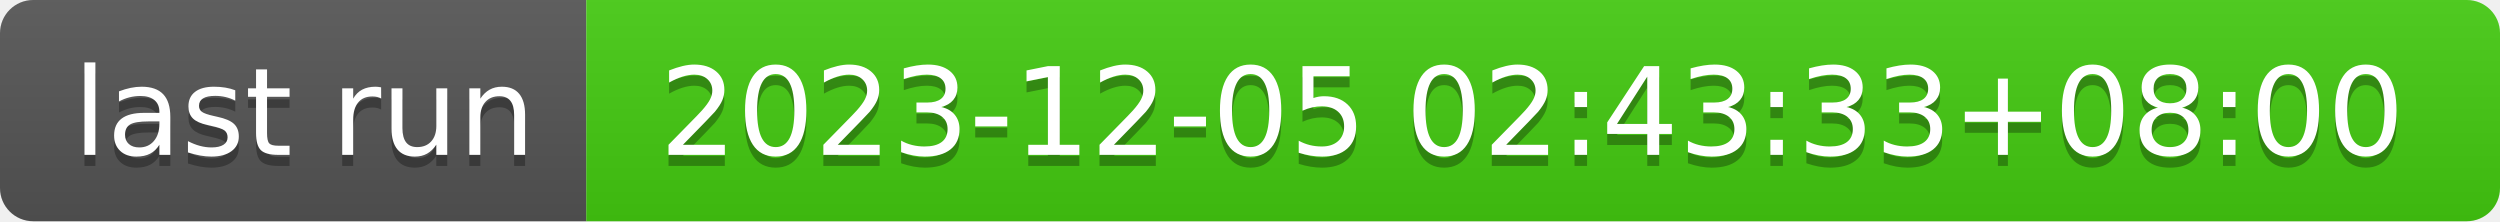
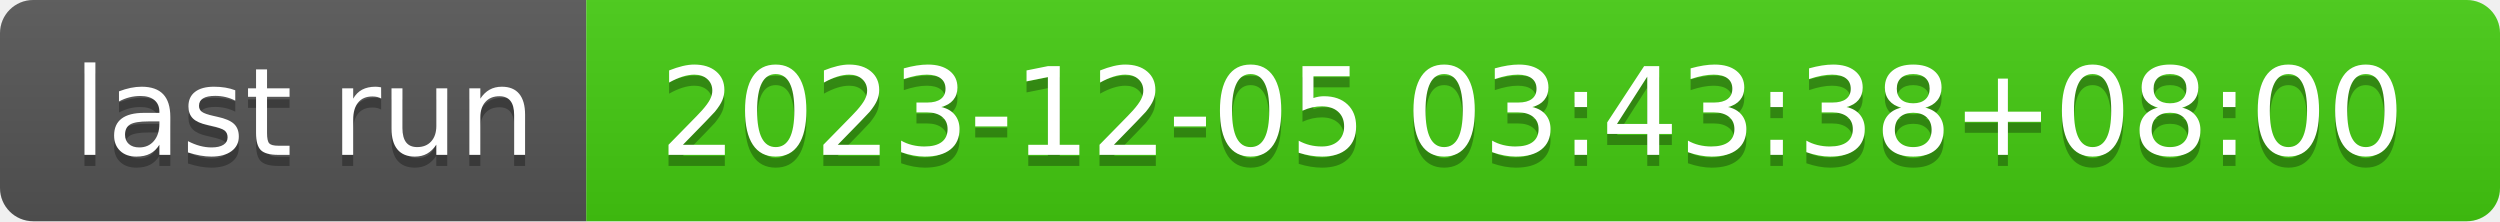
- <svg xmlns="http://www.w3.org/2000/svg" width="226" height="20" role="img" aria-label="last run: 2023-12-05 02:43:33+08:00">
+ <svg xmlns="http://www.w3.org/2000/svg" width="226" height="20" role="img" aria-label="last run: 2023-12-05 03:43:38+08:00">
  <linearGradient id="s" x2="0" y2="100%">
    <stop offset="0" stop-color="#bbb" stop-opacity=".1" />
    <stop offset="1" stop-opacity=".1" />
  </linearGradient>
  <clipPath id="r">
    <rect width="226" height="20" rx="3" fill="#fff" />
  </clipPath>
  <g clip-path="url(#r)">
    <rect width="53" height="20" fill="#555" />
    <rect x="53" width="173" height="20" fill="#4c1" />
    <rect width="226" height="20" fill="url(#s)" />
  </g>
  <g fill="#fff" text-anchor="middle" font-family="Verdana,Geneva,DejaVu Sans,sans-serif" text-rendering="geometricPrecision" font-size="110">
    <text aria-hidden="true" x="275" y="150" fill="#010101" fill-opacity=".3" transform="scale(.1)" textLength="430">last run</text>
    <text x="275" y="140" transform="scale(.1)" fill="#fff" textLength="430">last run</text>
-     <text aria-hidden="true" x="1385" y="150" fill="#010101" fill-opacity=".3" transform="scale(.1)" textLength="1630">2023-12-05 02:43:33+08:00</text>
-     <text x="1385" y="140" transform="scale(.1)" fill="#fff" textLength="1630">2023-12-05 02:43:33+08:00</text>
+     <text aria-hidden="true" x="1385" y="150" fill="#010101" fill-opacity=".3" transform="scale(.1)" textLength="1630">2023-12-05 03:43:38+08:00</text>
+     <text x="1385" y="140" transform="scale(.1)" fill="#fff" textLength="1630">2023-12-05 03:43:38+08:00</text>
  </g>
</svg>
